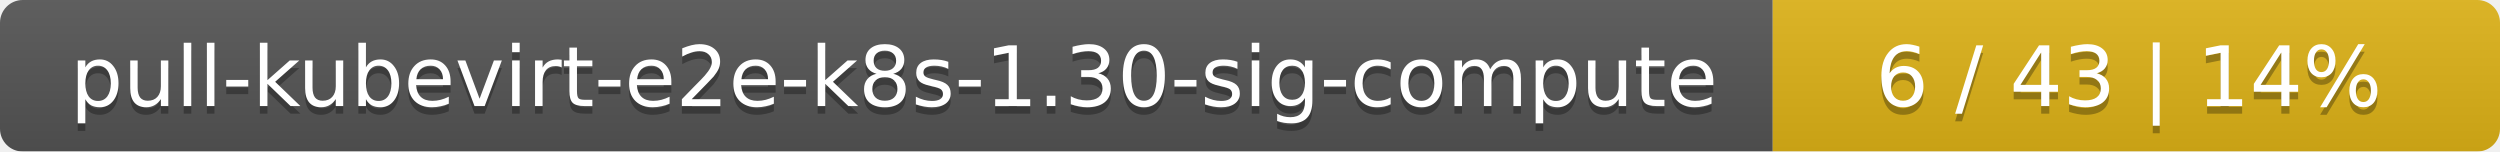
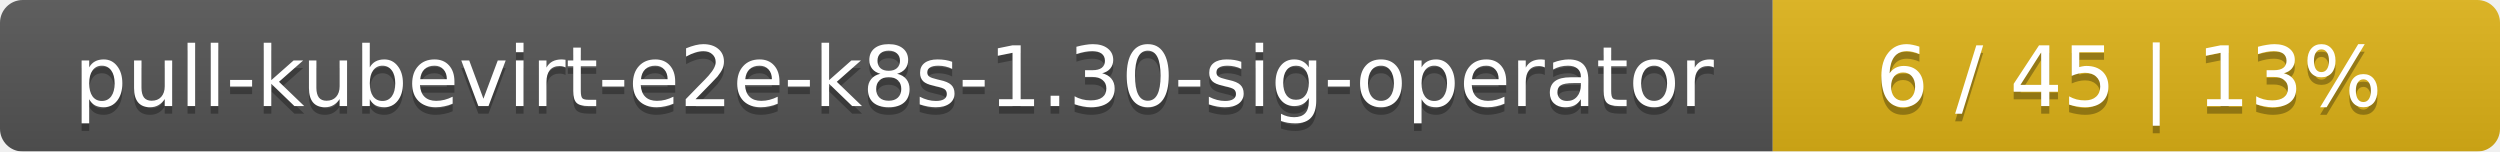
<svg xmlns="http://www.w3.org/2000/svg" width="330" height="20">
  <linearGradient id="smooth" x2="0" y2="100%">
    <stop offset="0" stop-color="#bbb" stop-opacity=".1" />
    <stop offset="1" stop-opacity=".1" />
  </linearGradient>
  <mask id="round">
    <rect width="330" height="20" rx="3" fill="#fff" />
  </mask>
  <g mask="url(#round)">
    <rect width="234" height="20" fill="#555" />
    <rect x="234" width="96" height="20" fill="#dfb317" />
    <rect width="330" height="20" fill="url(#smooth)" />
  </g>
  <g fill="#fff" text-anchor="middle" font-family="DejaVu Sans,Verdana,Geneva,sans-serif" font-size="11">
-     <text x="118" y="15" fill="#010101" fill-opacity=".3">pull-kubevirt-e2e-k8s-1.30-sig-compute</text>
-     <text x="118" y="14">pull-kubevirt-e2e-k8s-1.30-sig-compute</text>
-     <text x="281" y="15" fill="#010101" fill-opacity=".3">6 / 43    |    14%</text>
-     <text x="281" y="14">6 / 43    |    14%</text>
+     <text x="118" y="15" fill="#010101" fill-opacity=".3">pull-kubevirt-e2e-k8s-1.30-sig-operator</text>
+     <text x="118" y="14">pull-kubevirt-e2e-k8s-1.30-sig-operator</text>
+     <text x="281" y="15" fill="#010101" fill-opacity=".3">6 / 45    |    13%</text>
+     <text x="281" y="14">6 / 45    |    13%</text>
  </g>
</svg>
